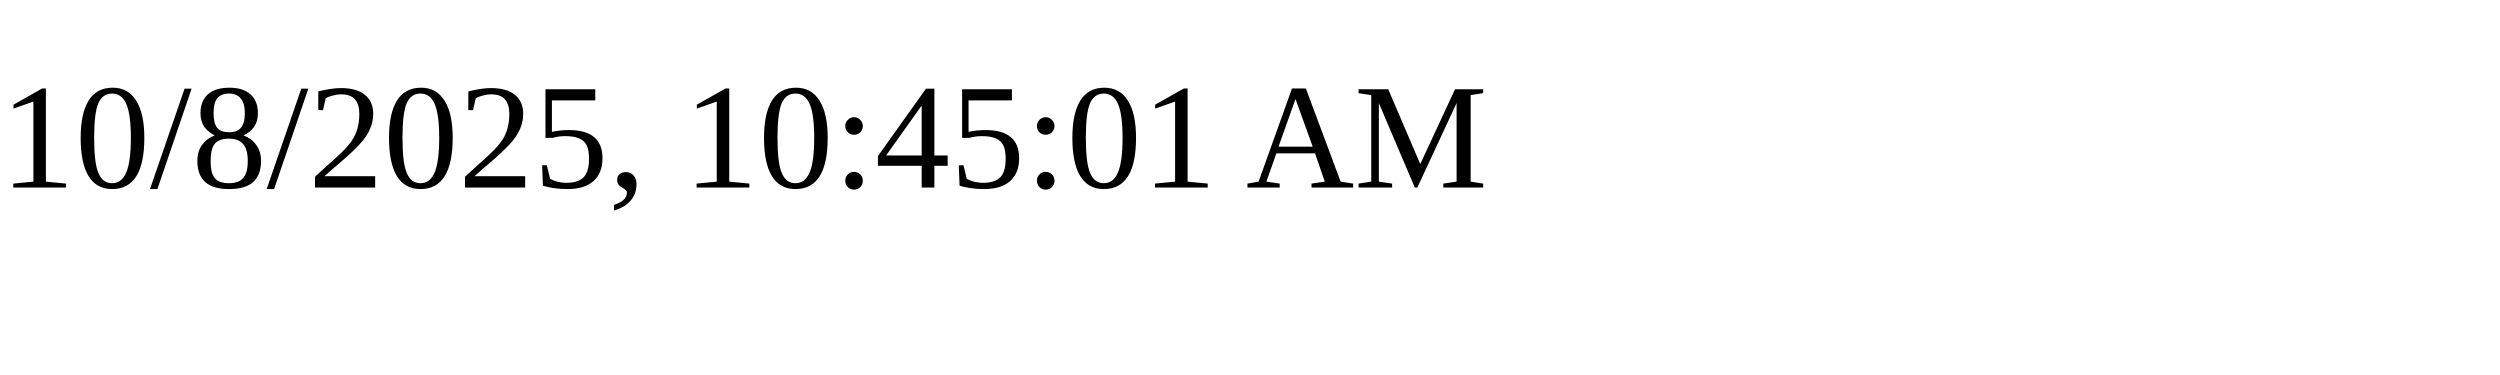
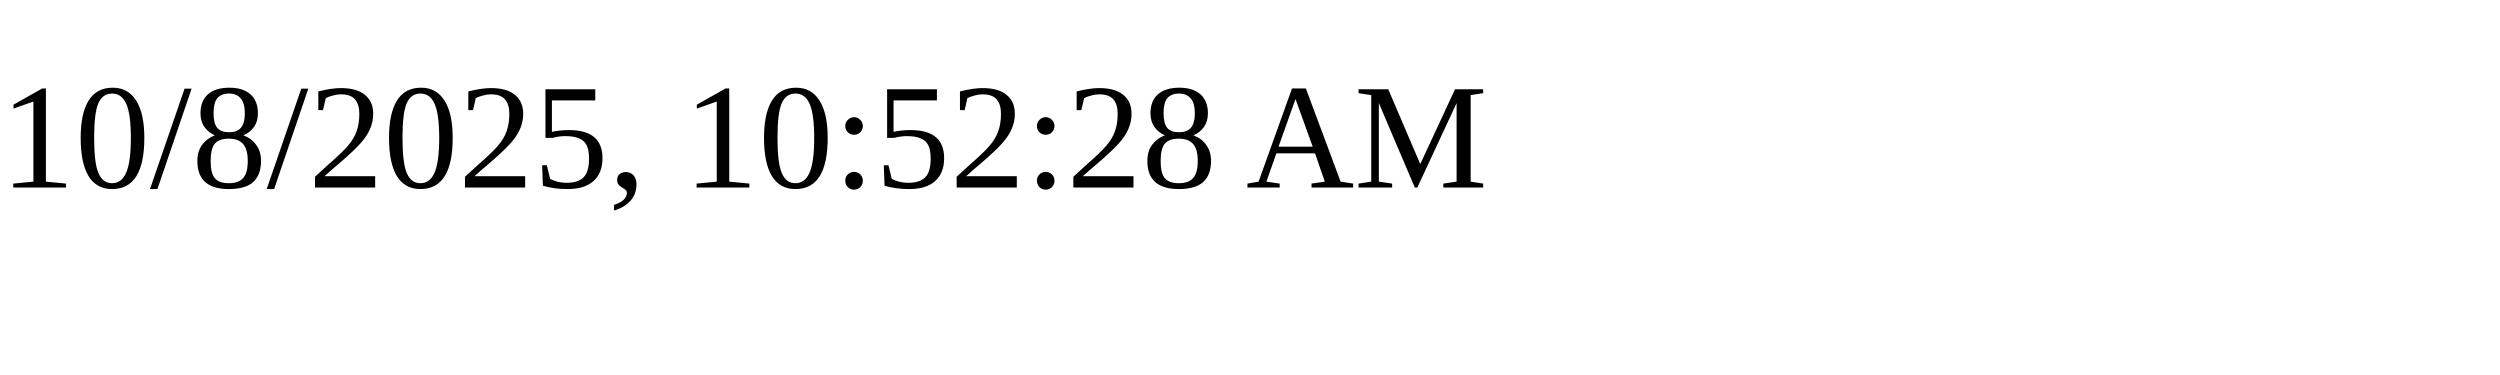
<svg xmlns="http://www.w3.org/2000/svg" height="30" width="200">
-   <text x="0" y="15">10/8/2025, 10:45:01 AM</text>
+   <text x="0" y="15">10/8/2025, 10:52:28 AM</text>
</svg>
